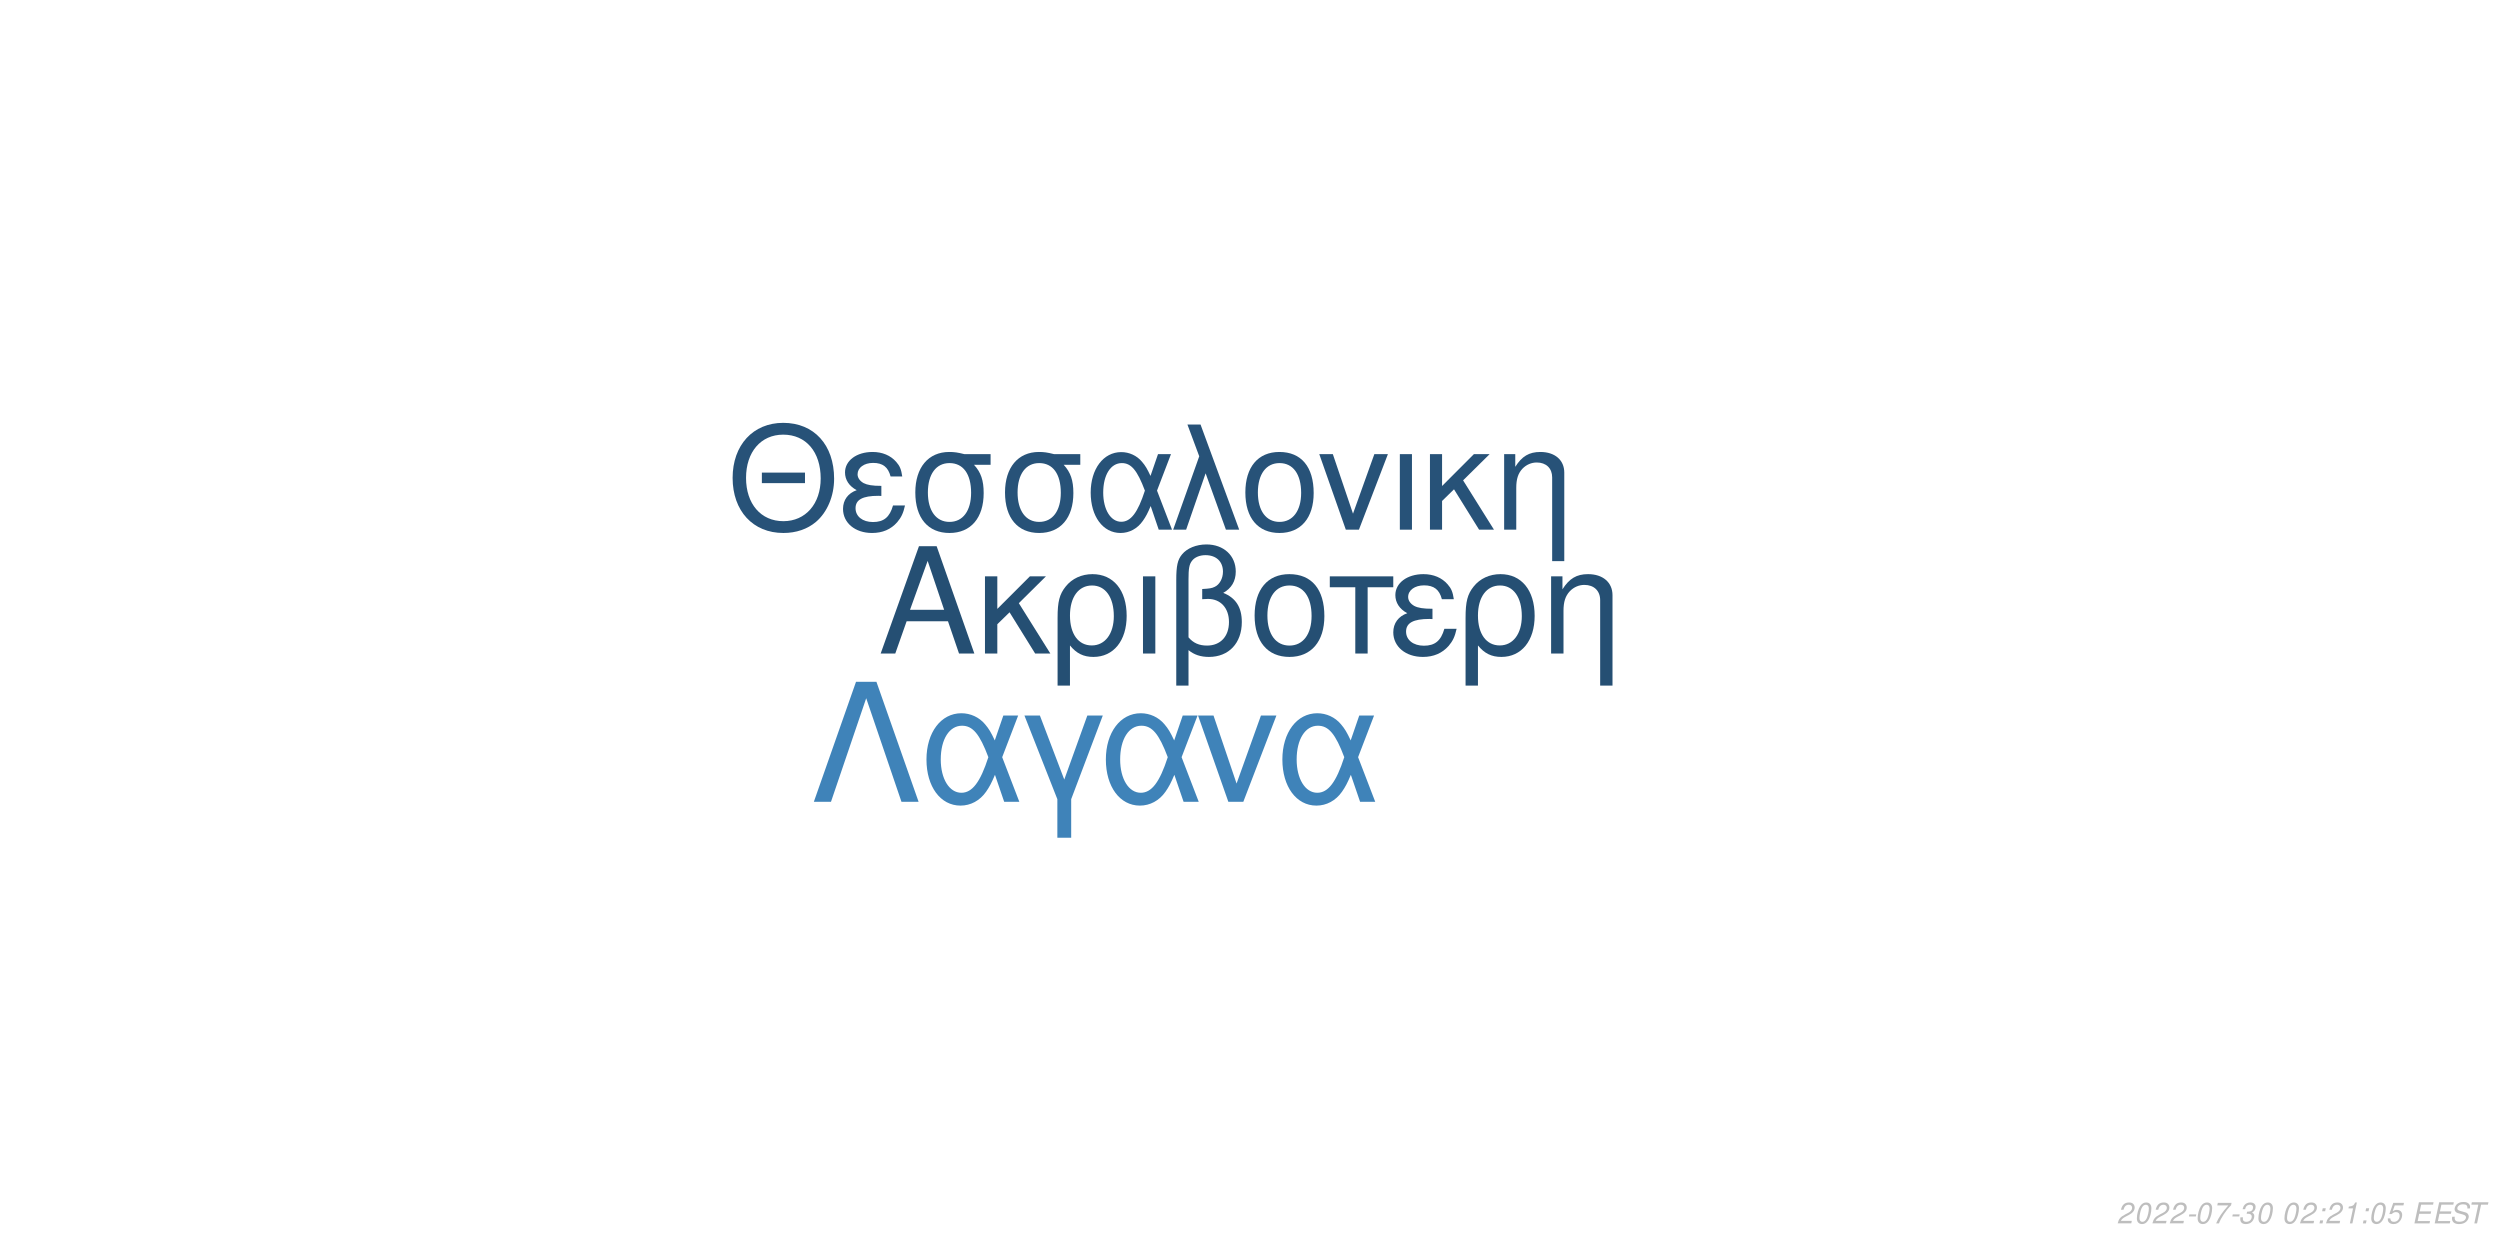
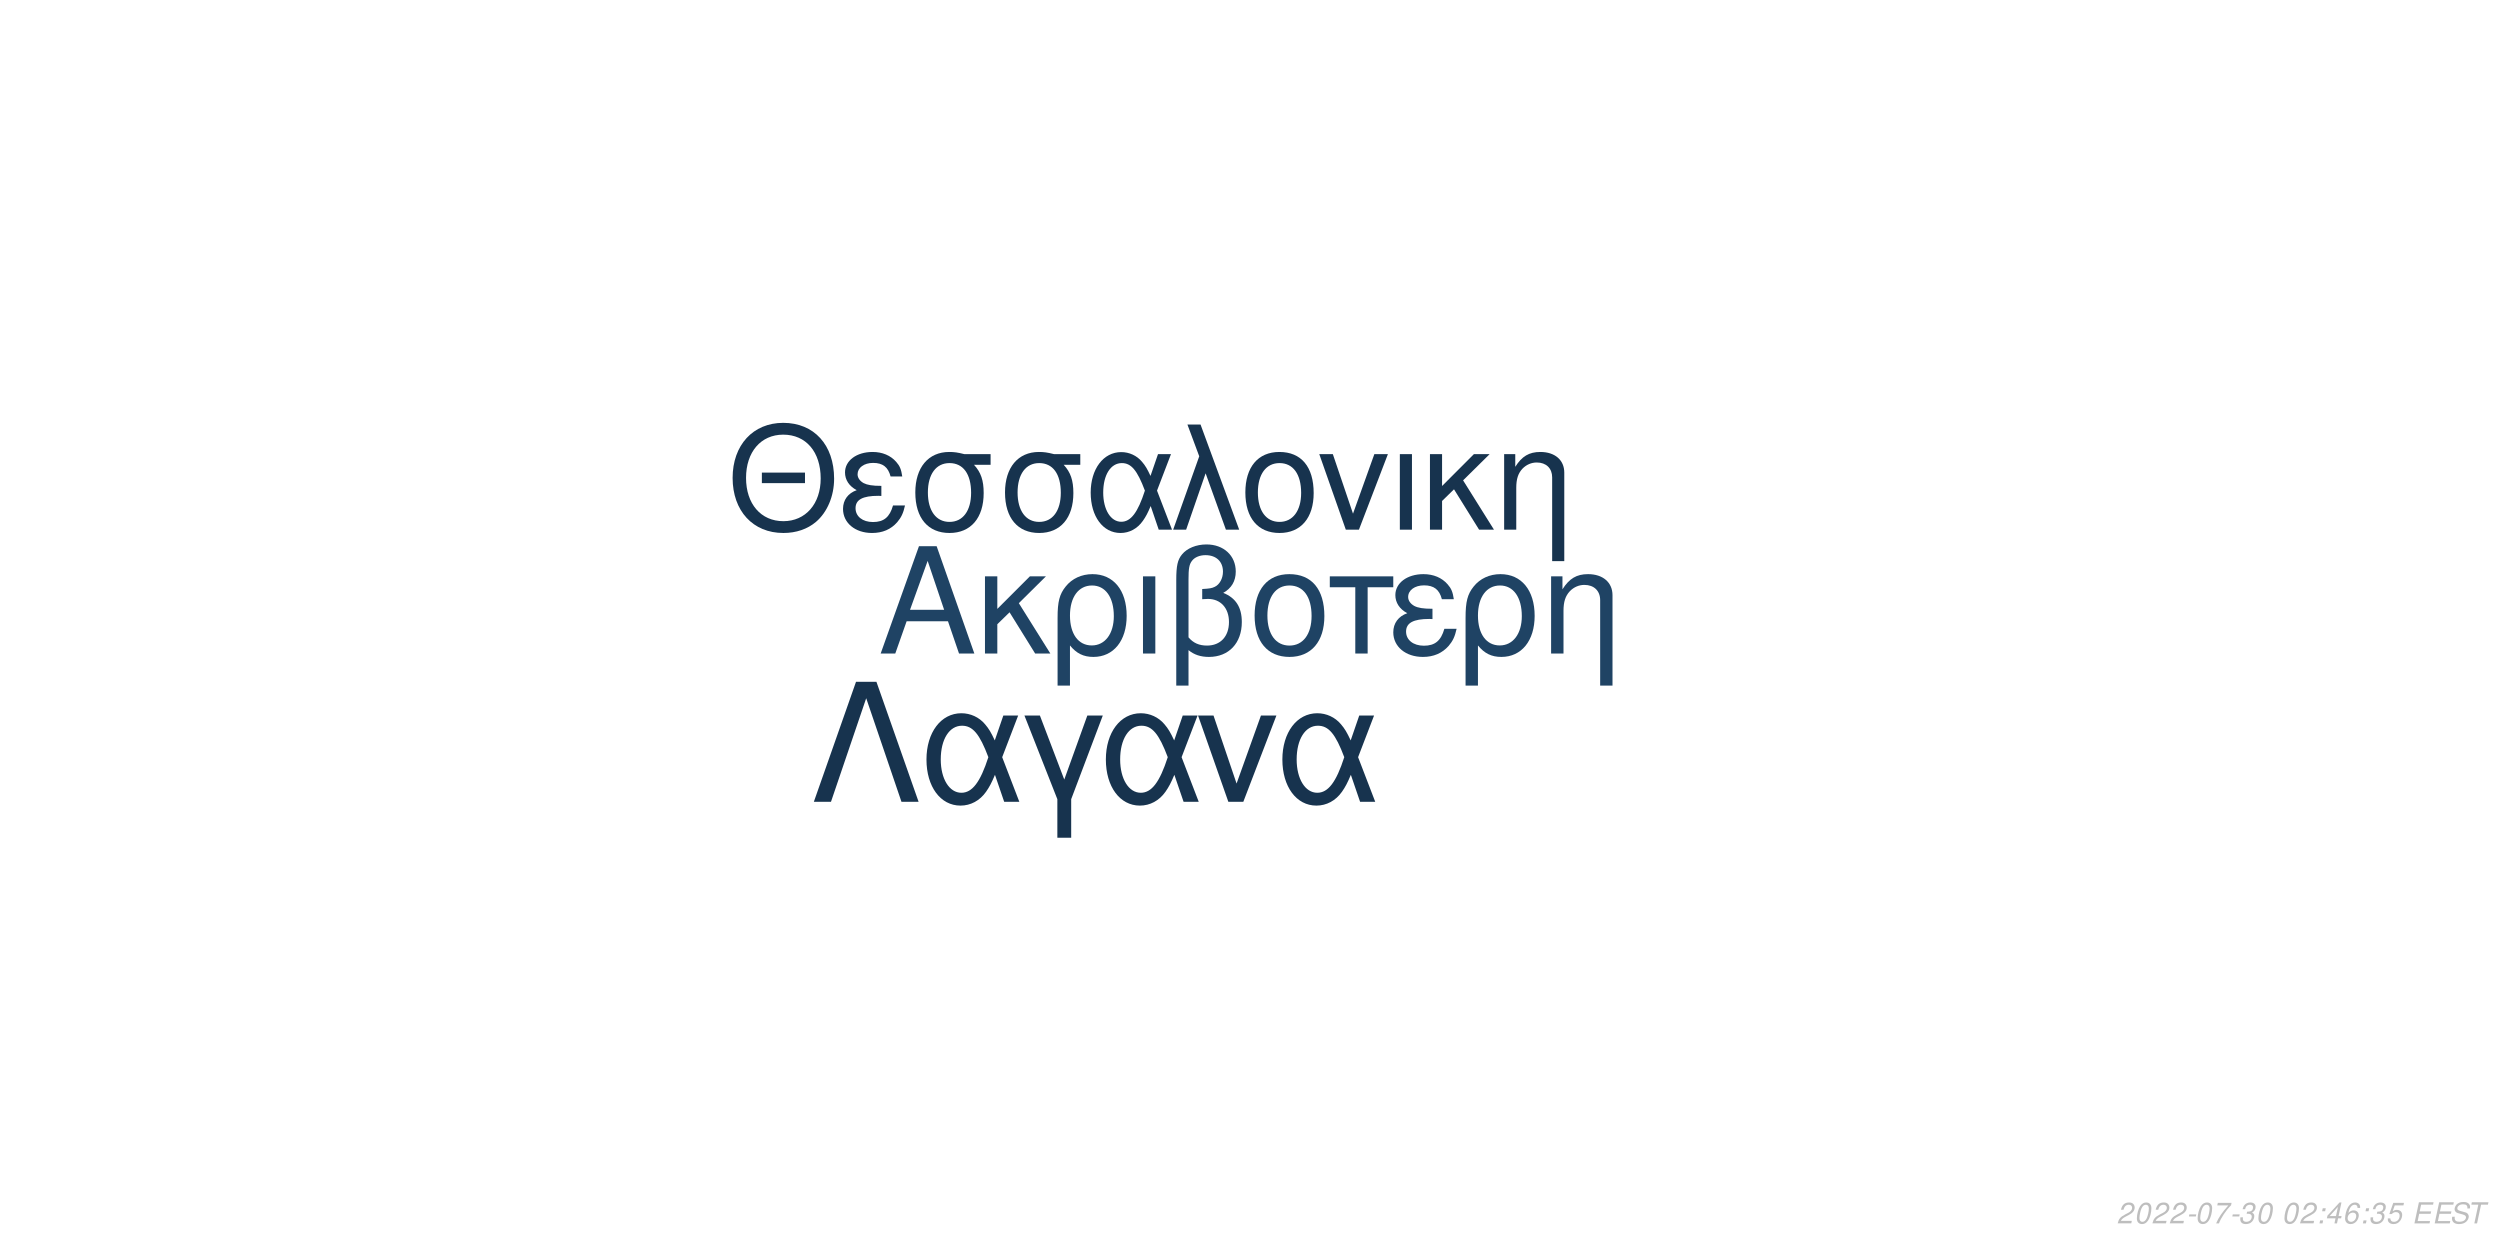
<svg xmlns="http://www.w3.org/2000/svg" xmlns:xlink="http://www.w3.org/1999/xlink" width="864pt" height="432pt" viewBox="0 0 864 432" version="1.1">
  <defs>
    <g>
      <symbol overflow="visible" id="glyph0-0">
        <path style="stroke:none;" d="" />
      </symbol>
      <symbol overflow="visible" id="glyph0-1">
        <path style="stroke:none;" d="M 24.125 -11.141 L 27.938 0 L 33.234 0 L 20.203 -37.094 L 14.094 -37.094 L 0.859 0 L 5.906 0 L 9.828 -11.141 Z M 22.797 -15.109 L 11 -15.109 L 17.094 -32.016 Z M 22.797 -15.109 " />
      </symbol>
      <symbol overflow="visible" id="glyph0-2">
        <path style="stroke:none;" d="M 7.172 -15.422 L 7.172 -26.672 L 2.906 -26.672 L 2.906 0 L 7.172 0 L 7.172 -10.125 L 11.406 -14.25 L 20.25 0 L 25.5 0 L 14.609 -17.406 L 23.969 -26.672 L 18.422 -26.672 Z M 7.172 -15.422 " />
      </symbol>
      <symbol overflow="visible" id="glyph0-3">
        <path style="stroke:none;" d="M 3 11.094 L 7.281 11.094 L 7.281 -2.797 C 9.516 -0.047 11.953 1.172 15.375 1.172 C 22.344 1.172 26.875 -4.422 26.875 -13.031 C 26.875 -21.891 22.297 -27.438 15.062 -27.438 C 11.297 -27.438 7.984 -25.906 5.797 -23.156 C 3.672 -20.516 3 -17.969 3 -12.359 Z M 14.906 -23.516 C 19.547 -23.516 22.438 -19.438 22.438 -12.922 C 22.438 -6.812 19.391 -2.797 14.812 -2.797 C 10.172 -2.797 7.281 -6.766 7.281 -13.125 C 7.281 -19.484 10.234 -23.516 14.906 -23.516 Z M 14.906 -23.516 " />
      </symbol>
      <symbol overflow="visible" id="glyph0-4">
        <path style="stroke:none;" d="M 3.516 0 L 7.781 0 L 7.781 -26.672 L 3.516 -26.672 Z M 3.516 0 " />
      </symbol>
      <symbol overflow="visible" id="glyph0-5">
        <path style="stroke:none;" d="M 4.016 11.094 L 8.25 11.094 L 8.25 -1.172 C 10.172 0.406 12.422 1.172 15.312 1.172 C 22.188 1.172 26.672 -3.609 26.672 -10.891 C 26.672 -15.984 24.578 -19.234 20.25 -20.969 C 23.109 -22.547 24.578 -25.031 24.578 -28.344 C 24.578 -33.844 20.406 -37.703 14.453 -37.703 C 10.938 -37.703 7.734 -36.391 6 -34.25 C 4.484 -32.422 4.016 -30.328 4.016 -25.391 Z M 8.25 -25.656 C 8.25 -29.359 8.5 -30.844 9.469 -32.062 C 10.375 -33.281 12.156 -34 14.094 -34 C 17.812 -34 20.156 -31.812 20.156 -28.297 C 20.156 -25.953 18.984 -23.812 17.297 -23.047 C 16.281 -22.547 15.469 -22.438 12.984 -22.297 L 12.984 -18.781 C 13.734 -18.828 14.344 -18.875 14.969 -18.875 C 19.344 -18.875 22.234 -15.719 22.234 -10.891 C 22.234 -5.906 19.281 -2.75 14.656 -2.75 C 11.953 -2.75 9.922 -3.609 8.25 -5.594 Z M 8.25 -25.656 " />
      </symbol>
      <symbol overflow="visible" id="glyph0-6">
        <path style="stroke:none;" d="M 14.094 -27.438 C 6.562 -27.438 2.094 -22.094 2.094 -13.125 C 2.094 -4.125 6.562 1.172 14.141 1.172 C 21.672 1.172 26.203 -4.172 26.203 -12.922 C 26.203 -22.188 21.828 -27.438 14.094 -27.438 Z M 14.141 -23.516 C 18.938 -23.516 21.781 -19.594 21.781 -12.984 C 21.781 -6.672 18.828 -2.75 14.141 -2.75 C 9.422 -2.75 6.516 -6.672 6.516 -13.125 C 6.516 -19.594 9.422 -23.516 14.141 -23.516 Z M 14.141 -23.516 " />
      </symbol>
      <symbol overflow="visible" id="glyph0-7">
        <path style="stroke:none;" d="M 7.891 0 L 12.156 0 L 12.156 -22.906 L 21.016 -22.906 L 21.016 -26.672 L -0.922 -26.672 L -0.922 -22.906 L 7.891 -22.906 Z M 7.891 0 " />
      </symbol>
      <symbol overflow="visible" id="glyph0-8">
        <path style="stroke:none;" d="M 14.562 -15.469 C 11.344 -15.469 9.562 -15.781 8.297 -16.438 C 6.922 -17.203 6.156 -18.328 6.156 -19.547 C 6.156 -21.891 8.453 -23.562 11.656 -23.562 C 15.062 -23.562 16.953 -22.094 17.812 -18.781 L 21.938 -18.781 C 21.578 -21.266 21.062 -22.5 19.797 -23.922 C 17.812 -26.203 14.906 -27.438 11.453 -27.438 C 5.797 -27.438 1.734 -24.375 1.734 -20.203 C 1.734 -17.609 3.156 -15.375 5.859 -13.938 C 2.797 -12.875 1.016 -10.484 1.016 -7.328 C 1.016 -2.391 5.297 1.172 11.25 1.172 C 14.969 1.172 17.906 -0.109 20.156 -2.641 C 21.578 -4.328 22.297 -5.797 22.906 -8.547 L 18.672 -8.547 C 17.5 -4.422 15.422 -2.703 11.609 -2.703 C 7.938 -2.703 5.438 -4.688 5.438 -7.578 C 5.438 -10.578 7.938 -11.953 13.484 -11.953 C 13.641 -11.953 14.094 -11.953 14.562 -11.906 Z M 14.562 -15.469 " />
      </symbol>
      <symbol overflow="visible" id="glyph0-9">
        <path style="stroke:none;" d="M 3.562 -26.672 L 3.562 0 L 7.844 0 L 7.844 -14.703 C 7.844 -17.906 8.5 -19.891 10.031 -21.531 C 11.406 -22.953 13.188 -23.719 15.062 -23.719 C 18.375 -23.719 20.516 -21.672 20.516 -18.469 L 20.516 11.094 L 24.781 11.094 L 24.781 -20.156 C 24.781 -24.578 21.469 -27.438 16.328 -27.438 C 12.359 -27.438 9.828 -25.906 7.484 -22.188 L 7.484 -26.672 Z M 3.562 -26.672 " />
      </symbol>
      <symbol overflow="visible" id="glyph1-0">
        <path style="stroke:none;" d="" />
      </symbol>
      <symbol overflow="visible" id="glyph1-1">
        <path style="stroke:none;" d="M 26.859 -19.734 L 11.953 -19.734 L 11.953 -16.094 L 26.859 -16.094 Z M 19.328 -36.922 C 8.922 -36.922 1.844 -29.25 1.844 -17.891 C 1.844 -6.484 8.875 1.141 19.391 1.141 C 23.812 1.141 27.703 -0.203 30.641 -2.688 C 34.578 -6.031 36.922 -11.656 36.922 -17.594 C 36.922 -29.297 30 -36.922 19.328 -36.922 Z M 19.328 -32.844 C 27.203 -32.844 32.281 -26.906 32.281 -17.688 C 32.281 -8.922 27.062 -2.938 19.391 -2.938 C 11.609 -2.938 6.484 -8.922 6.484 -17.891 C 6.484 -26.859 11.609 -32.844 19.328 -32.844 Z M 19.328 -32.844 " />
      </symbol>
      <symbol overflow="visible" id="glyph1-2">
        <path style="stroke:none;" d="M 14.25 -15.141 C 11.109 -15.141 9.375 -15.453 8.125 -16.094 C 6.781 -16.844 6.031 -17.938 6.031 -19.141 C 6.031 -21.422 8.266 -23.078 11.406 -23.078 C 14.75 -23.078 16.594 -21.625 17.438 -18.391 L 21.469 -18.391 C 21.125 -20.828 20.625 -22.031 19.391 -23.422 C 17.438 -25.656 14.594 -26.859 11.219 -26.859 C 5.688 -26.859 1.688 -23.875 1.688 -19.781 C 1.688 -17.234 3.094 -15.047 5.734 -13.656 C 2.734 -12.609 1 -10.266 1 -7.172 C 1 -2.344 5.188 1.141 11.016 1.141 C 14.656 1.141 17.547 -0.094 19.734 -2.594 C 21.125 -4.234 21.828 -5.688 22.422 -8.375 L 18.281 -8.375 C 17.141 -4.328 15.094 -2.641 11.359 -2.641 C 7.766 -2.641 5.328 -4.578 5.328 -7.422 C 5.328 -10.359 7.766 -11.703 13.203 -11.703 C 13.359 -11.703 13.797 -11.703 14.25 -11.656 Z M 14.25 -15.141 " />
      </symbol>
      <symbol overflow="visible" id="glyph1-3">
        <path style="stroke:none;" d="M 29 -26.109 L 19.938 -26.109 C 17.594 -26.703 16.438 -26.859 14.703 -26.859 C 7.469 -26.859 2.984 -21.469 2.984 -12.859 C 2.984 -4.031 7.375 1.141 14.797 1.141 C 22.172 1.141 26.609 -4.078 26.609 -12.656 C 26.609 -17.047 25.656 -19.828 23.266 -22.422 L 29 -22.422 Z M 14.797 -23.016 C 19.531 -23.016 22.266 -19.234 22.266 -12.75 C 22.266 -6.531 19.438 -2.688 14.797 -2.688 C 10.172 -2.688 7.328 -6.531 7.328 -12.859 C 7.328 -19.188 10.172 -23.016 14.797 -23.016 Z M 14.797 -23.016 " />
      </symbol>
      <symbol overflow="visible" id="glyph1-4">
        <path style="stroke:none;" d="M 29.344 -26.109 L 24.859 -26.109 L 22.266 -18.578 C 21.125 -21.031 20.484 -22.125 19.328 -23.469 C 17.547 -25.609 14.906 -26.812 12.156 -26.812 C 5.984 -26.812 1.594 -20.984 1.594 -12.812 C 1.594 -4.578 5.828 1.141 11.906 1.141 C 14.953 1.141 17.734 -0.344 19.625 -3.047 C 20.672 -4.531 21.281 -5.688 22.328 -8.172 L 25.109 0 L 29.703 0 L 24.516 -13.5 Z M 20.328 -13.5 C 17.891 -5.922 15.453 -2.734 12.156 -2.734 C 8.516 -2.734 5.922 -6.922 5.922 -12.812 C 5.922 -18.938 8.516 -23.016 12.359 -23.016 C 15.594 -23.016 17.688 -20.531 20.328 -13.5 Z M 20.328 -13.5 " />
      </symbol>
      <symbol overflow="visible" id="glyph1-5">
        <path style="stroke:none;" d="M 1.094 0 L 5.578 0 L 12.312 -19.484 L 19.328 0 L 23.922 0 L 10.562 -36.328 L 6.031 -36.328 L 10.109 -25.359 Z M 1.094 0 " />
      </symbol>
      <symbol overflow="visible" id="glyph1-6">
        <path style="stroke:none;" d="M 13.797 -26.859 C 6.422 -26.859 2.047 -21.625 2.047 -12.859 C 2.047 -4.031 6.422 1.141 13.859 1.141 C 21.234 1.141 25.656 -4.078 25.656 -12.656 C 25.656 -21.719 21.375 -26.859 13.797 -26.859 Z M 13.859 -23.016 C 18.531 -23.016 21.328 -19.188 21.328 -12.703 C 21.328 -6.531 18.438 -2.688 13.859 -2.688 C 9.219 -2.688 6.375 -6.531 6.375 -12.859 C 6.375 -19.188 9.219 -23.016 13.859 -23.016 Z M 13.859 -23.016 " />
      </symbol>
      <symbol overflow="visible" id="glyph1-7">
        <path style="stroke:none;" d="M 14.297 0 L 24.312 -26.109 L 19.625 -26.109 L 12.25 -5.531 L 5.281 -26.109 L 0.594 -26.109 L 9.766 0 Z M 14.297 0 " />
      </symbol>
      <symbol overflow="visible" id="glyph1-8">
        <path style="stroke:none;" d="M 3.438 0 L 7.625 0 L 7.625 -26.109 L 3.438 -26.109 Z M 3.438 0 " />
      </symbol>
      <symbol overflow="visible" id="glyph1-9">
        <path style="stroke:none;" d="M 7.031 -15.094 L 7.031 -26.109 L 2.844 -26.109 L 2.844 0 L 7.031 0 L 7.031 -9.922 L 11.156 -13.953 L 19.828 0 L 24.969 0 L 14.297 -17.047 L 23.469 -26.109 L 18.031 -26.109 Z M 7.031 -15.094 " />
      </symbol>
      <symbol overflow="visible" id="glyph1-10">
        <path style="stroke:none;" d="M 3.484 -26.109 L 3.484 0 L 7.672 0 L 7.672 -14.406 C 7.672 -17.547 8.328 -19.484 9.812 -21.078 C 11.156 -22.469 12.906 -23.219 14.75 -23.219 C 17.984 -23.219 20.078 -21.234 20.078 -18.094 L 20.078 10.859 L 24.266 10.859 L 24.266 -19.734 C 24.266 -24.062 21.031 -26.859 16 -26.859 C 12.109 -26.859 9.609 -25.359 7.328 -21.719 L 7.328 -26.109 Z M 3.484 -26.109 " />
      </symbol>
      <symbol overflow="visible" id="glyph2-0">
        <path style="stroke:none;" d="" />
      </symbol>
      <symbol overflow="visible" id="glyph2-1">
        <path style="stroke:none;" d="M 22.531 -41.484 L 15.484 -41.484 L 0.906 0 L 6.828 0 L 19 -35.797 L 31.188 0 L 37.109 0 Z M 22.531 -41.484 " />
      </symbol>
      <symbol overflow="visible" id="glyph2-2">
        <path style="stroke:none;" d="M 33.516 -29.812 L 28.391 -29.812 L 25.438 -21.219 C 24.125 -24.016 23.391 -25.266 22.078 -26.797 C 20.031 -29.25 17.016 -30.609 13.891 -30.609 C 6.828 -30.609 1.828 -23.953 1.828 -14.625 C 1.828 -5.234 6.656 1.312 13.594 1.312 C 17.078 1.312 20.266 -0.391 22.422 -3.469 C 23.609 -5.172 24.297 -6.484 25.5 -9.328 L 28.688 0 L 33.922 0 L 28 -15.422 Z M 23.219 -15.422 C 20.422 -6.766 17.641 -3.125 13.891 -3.125 C 9.734 -3.125 6.766 -7.906 6.766 -14.625 C 6.766 -21.625 9.734 -26.297 14.109 -26.297 C 17.812 -26.297 20.203 -23.453 23.219 -15.422 Z M 23.219 -15.422 " />
      </symbol>
      <symbol overflow="visible" id="glyph2-3">
        <path style="stroke:none;" d="M 12.062 12.406 L 16.844 12.406 L 16.844 -0.906 L 27.766 -29.812 L 22.422 -29.812 L 14.453 -7.688 L 6.031 -29.812 L 0.688 -29.812 L 12.062 -0.906 Z M 12.062 12.406 " />
      </symbol>
      <symbol overflow="visible" id="glyph2-4">
        <path style="stroke:none;" d="M 16.328 0 L 27.766 -29.812 L 22.422 -29.812 L 14 -6.312 L 6.031 -29.812 L 0.688 -29.812 L 11.156 0 Z M 16.328 0 " />
      </symbol>
      <symbol overflow="visible" id="glyph3-0">
        <path style="stroke:none;" d="" />
      </symbol>
      <symbol overflow="visible" id="glyph3-1">
        <path style="stroke:none;" d="M 5.234 -0.875 L 1.469 -0.875 C 1.641 -1.375 2.203 -1.891 3.109 -2.344 L 4.234 -2.938 C 5.562 -3.625 6.219 -4.469 6.219 -5.484 C 6.219 -5.938 6.062 -6.359 5.797 -6.656 C 5.469 -7.047 4.984 -7.234 4.312 -7.234 C 2.766 -7.234 1.891 -6.453 1.484 -4.734 L 2.375 -4.734 C 2.484 -5.188 2.609 -5.484 2.797 -5.75 C 3.094 -6.203 3.609 -6.453 4.188 -6.453 C 4.891 -6.453 5.344 -6.031 5.344 -5.375 C 5.344 -4.703 4.859 -4.094 4.016 -3.656 L 2.984 -3.125 C 1.234 -2.188 0.797 -1.656 0.344 -0.016 L 5.047 -0.016 Z M 5.234 -0.875 " />
      </symbol>
      <symbol overflow="visible" id="glyph3-2">
        <path style="stroke:none;" d="M 4.203 -7.234 C 3.375 -7.234 2.688 -6.812 2.125 -5.984 C 1.484 -5.047 0.984 -3.188 0.984 -1.734 C 0.984 -1.109 1.172 -0.562 1.484 -0.266 C 1.797 0.047 2.281 0.234 2.766 0.234 C 3.625 0.234 4.281 -0.156 4.859 -1.016 C 5.516 -1.953 6 -3.797 6 -5.266 C 6 -6.5 5.328 -7.234 4.203 -7.234 Z M 4.094 -6.453 C 4.734 -6.453 5.125 -5.984 5.125 -5.156 C 5.125 -4.203 4.781 -2.625 4.406 -1.812 C 3.984 -0.938 3.516 -0.547 2.875 -0.547 C 2.25 -0.547 1.875 -1.031 1.875 -1.828 C 1.875 -2.797 2.203 -4.344 2.594 -5.203 C 2.984 -6.047 3.453 -6.453 4.094 -6.453 Z M 4.094 -6.453 " />
      </symbol>
      <symbol overflow="visible" id="glyph3-3">
        <path style="stroke:none;" d="M 3.516 -3.125 L 1.125 -3.125 L 0.969 -2.406 L 3.359 -2.406 Z M 3.516 -3.125 " />
      </symbol>
      <symbol overflow="visible" id="glyph3-4">
        <path style="stroke:none;" d="M 6.703 -7.094 L 1.953 -7.094 L 1.766 -6.219 L 5.594 -6.219 C 3.344 -3.688 2.266 -2.109 1.375 0 L 2.344 0 C 3.031 -1.906 4.828 -4.594 6.547 -6.281 Z M 6.703 -7.094 " />
      </symbol>
      <symbol overflow="visible" id="glyph3-5">
        <path style="stroke:none;" d="M 2.922 -3.312 C 3.125 -3.344 3.234 -3.344 3.375 -3.344 C 4.203 -3.344 4.688 -3 4.688 -2.406 C 4.688 -1.312 3.906 -0.547 2.781 -0.547 C 2.047 -0.547 1.594 -0.938 1.594 -1.562 C 1.594 -1.719 1.609 -1.844 1.656 -2.094 L 0.766 -2.094 C 0.734 -1.797 0.719 -1.641 0.719 -1.469 C 0.719 -0.375 1.406 0.234 2.641 0.234 C 3.547 0.234 4.297 -0.078 4.812 -0.656 C 5.266 -1.156 5.562 -1.875 5.562 -2.547 C 5.562 -3.125 5.344 -3.453 4.797 -3.734 C 5.641 -4.234 6.016 -4.844 6.016 -5.734 C 6.016 -6.656 5.312 -7.234 4.203 -7.234 C 3.375 -7.234 2.672 -6.938 2.188 -6.375 C 1.891 -6.031 1.703 -5.641 1.516 -4.906 L 2.391 -4.906 C 2.5 -5.359 2.594 -5.594 2.734 -5.812 C 3.047 -6.234 3.516 -6.453 4.078 -6.453 C 4.734 -6.453 5.141 -6.125 5.141 -5.578 C 5.141 -5.188 5.016 -4.797 4.797 -4.547 C 4.516 -4.234 4 -4.062 3.266 -4.062 L 3.078 -4.062 Z M 2.922 -3.312 " />
      </symbol>
      <symbol overflow="visible" id="glyph3-6">
        <path style="stroke:none;" d="" />
      </symbol>
      <symbol overflow="visible" id="glyph3-7">
        <path style="stroke:none;" d="M 2.359 -1.031 L 1.312 -1.031 L 1.094 0 L 2.141 0 Z M 3.266 -5.234 L 2.219 -5.234 L 2 -4.203 L 3.047 -4.203 Z M 3.266 -5.234 " />
      </symbol>
      <symbol overflow="visible" id="glyph3-8">
-         <path style="stroke:none;" d="M 3.703 -5.188 L 2.594 0 L 3.469 0 L 5.016 -7.234 L 4.438 -7.234 C 3.906 -6.156 3.688 -6.016 2.234 -5.812 L 2.109 -5.188 Z M 3.703 -5.188 " />
+         <path style="stroke:none;" d="M 3.625 -1.75 L 3.266 0 L 4.141 0 L 4.516 -1.75 L 5.562 -1.75 L 5.734 -2.531 L 4.688 -2.531 L 5.688 -7.234 L 5.016 -7.234 L 0.844 -2.672 L 0.641 -1.75 Z M 3.797 -2.531 L 1.594 -2.531 L 4.469 -5.703 Z M 3.797 -2.531 " />
      </symbol>
      <symbol overflow="visible" id="glyph3-9">
+         <path style="stroke:none;" d="M 6.125 -5.344 L 6.141 -5.625 C 6.141 -6.609 5.453 -7.234 4.391 -7.234 C 3.438 -7.234 2.641 -6.719 2.016 -5.703 C 1.422 -4.781 0.938 -2.953 0.938 -1.688 C 0.938 -0.516 1.688 0.234 2.859 0.234 C 3.703 0.234 4.438 -0.156 5 -0.875 C 5.406 -1.422 5.672 -2.156 5.672 -2.766 C 5.672 -3.812 4.969 -4.5 3.906 -4.5 C 3.234 -4.5 2.672 -4.234 2.094 -3.625 C 2.406 -5.375 3.234 -6.453 4.25 -6.453 C 4.703 -6.453 5.062 -6.234 5.172 -5.844 C 5.203 -5.719 5.234 -5.578 5.25 -5.344 Z M 3.656 -3.734 C 4.344 -3.734 4.797 -3.281 4.797 -2.625 C 4.797 -1.469 3.984 -0.547 2.984 -0.547 C 2.297 -0.547 1.812 -1.047 1.812 -1.766 C 1.812 -2.859 2.625 -3.734 3.656 -3.734 Z M 3.656 -3.734 " />
+       </symbol>
+       <symbol overflow="visible" id="glyph3-10">
        <path style="stroke:none;" d="M 6.297 -7.094 L 2.594 -7.094 L 1.234 -3.234 L 2.047 -3.234 C 2.656 -3.766 2.938 -3.906 3.531 -3.906 C 4.328 -3.906 4.797 -3.453 4.797 -2.688 C 4.797 -1.438 3.969 -0.547 2.828 -0.547 C 2.031 -0.547 1.609 -0.938 1.578 -1.734 L 0.703 -1.734 L 0.703 -1.516 C 0.703 -0.938 0.844 -0.547 1.188 -0.266 C 1.562 0.062 2.078 0.234 2.703 0.234 C 3.656 0.234 4.391 -0.156 4.984 -0.922 C 5.422 -1.5 5.672 -2.234 5.672 -2.953 C 5.672 -4 4.938 -4.672 3.812 -4.672 C 3.328 -4.672 2.906 -4.547 2.406 -4.234 L 3.109 -6.219 L 6.109 -6.219 Z M 6.297 -7.094 " />
      </symbol>
-       <symbol overflow="visible" id="glyph3-10">
+       <symbol overflow="visible" id="glyph3-11">
        <path style="stroke:none;" d="M 2.547 -3.312 L 6.5 -3.312 L 6.688 -4.141 L 2.719 -4.141 L 3.219 -6.469 L 7.344 -6.469 L 7.516 -7.297 L 2.453 -7.297 L 0.906 0 L 6.125 0 L 6.297 -0.812 L 2.016 -0.812 Z M 2.547 -3.312 " />
      </symbol>
-       <symbol overflow="visible" id="glyph3-11">
+       <symbol overflow="visible" id="glyph3-12">
        <path style="stroke:none;" d="M 7.062 -5.156 C 7.125 -5.438 7.141 -5.562 7.141 -5.703 C 7.141 -6.156 6.938 -6.594 6.594 -6.891 C 6.188 -7.25 5.656 -7.406 4.875 -7.406 C 3.844 -7.406 3.047 -7.125 2.5 -6.562 C 2.094 -6.141 1.781 -5.438 1.781 -4.922 C 1.781 -4.297 2.219 -3.766 2.891 -3.562 L 4.594 -3.094 C 5.406 -2.859 5.734 -2.578 5.734 -2.094 C 5.734 -1.781 5.547 -1.406 5.266 -1.141 C 4.844 -0.766 4.266 -0.578 3.453 -0.578 C 2.328 -0.578 1.812 -0.984 1.812 -1.906 C 1.812 -2.047 1.812 -2.125 1.844 -2.312 L 0.984 -2.312 C 0.906 -2.062 0.891 -1.906 0.891 -1.688 C 0.891 -0.484 1.797 0.234 3.297 0.234 C 4.359 0.234 5.234 -0.062 5.812 -0.609 C 6.344 -1.078 6.688 -1.797 6.688 -2.375 C 6.688 -2.641 6.609 -2.906 6.453 -3.156 C 6.234 -3.5 5.938 -3.703 5.469 -3.828 L 3.75 -4.312 C 2.984 -4.547 2.734 -4.734 2.734 -5.188 C 2.734 -5.547 2.875 -5.844 3.188 -6.109 C 3.547 -6.438 4.031 -6.594 4.703 -6.594 C 5.266 -6.594 5.688 -6.484 5.906 -6.297 C 6.094 -6.125 6.219 -5.797 6.219 -5.516 C 6.219 -5.422 6.203 -5.344 6.188 -5.156 Z M 7.062 -5.156 " />
      </symbol>
-       <symbol overflow="visible" id="glyph3-12">
+       <symbol overflow="visible" id="glyph3-13">
        <path style="stroke:none;" d="M 4.938 -6.469 L 7.312 -6.469 L 7.484 -7.297 L 1.75 -7.297 L 1.578 -6.469 L 3.984 -6.469 L 2.609 0 L 3.547 0 Z M 4.938 -6.469 " />
      </symbol>
    </g>
  </defs>
  <g id="surface1">
    <rect x="0" y="0" width="864" height="432" style="fill:rgb(100%,100%,100%);fill-opacity:1;stroke:none;" />
-     <g style="fill:rgb(14.51%,30.98%,45.098%);fill-opacity:1;">
+     <g style="fill:rgb(12.157%,26.275%,39.216%);fill-opacity:1;">
      <use xlink:href="#glyph0-1" x="303.5" y="225.861" />
      <use xlink:href="#glyph0-2" x="337.5" y="225.861" />
      <use xlink:href="#glyph0-3" x="362.5" y="225.861" />
      <use xlink:href="#glyph0-4" x="391.5" y="225.861" />
      <use xlink:href="#glyph0-5" x="402.5" y="225.861" />
      <use xlink:href="#glyph0-6" x="431.5" y="225.861" />
      <use xlink:href="#glyph0-7" x="460.5" y="225.861" />
      <use xlink:href="#glyph0-8" x="480.5" y="225.861" />
      <use xlink:href="#glyph0-3" x="503.5" y="225.861" />
      <use xlink:href="#glyph0-9" x="532.5" y="225.861" />
    </g>
-     <g style="fill:rgb(15.294%,32.157%,47.059%);fill-opacity:1;">
+     <g style="fill:rgb(9.02%,20%,30.588%);fill-opacity:1;">
      <use xlink:href="#glyph1-1" x="251.348" y="183.058" />
      <use xlink:href="#glyph1-2" x="290.348" y="183.058" />
      <use xlink:href="#glyph1-3" x="313.348" y="183.058" />
      <use xlink:href="#glyph1-3" x="344.348" y="183.058" />
      <use xlink:href="#glyph1-4" x="375.348" y="183.058" />
      <use xlink:href="#glyph1-5" x="404.348" y="183.058" />
      <use xlink:href="#glyph1-6" x="428.348" y="183.058" />
      <use xlink:href="#glyph1-7" x="455.348" y="183.058" />
      <use xlink:href="#glyph1-8" x="480.348" y="183.058" />
      <use xlink:href="#glyph1-9" x="491.348" y="183.058" />
      <use xlink:href="#glyph1-10" x="516.348" y="183.058" />
    </g>
-     <g style="fill:rgb(24.706%,51.373%,72.549%);fill-opacity:1;">
+     <g style="fill:rgb(9.02%,20%,30.588%);fill-opacity:1;">
      <use xlink:href="#glyph2-1" x="280.359" y="277.105" />
      <use xlink:href="#glyph2-2" x="318.359" y="277.105" />
      <use xlink:href="#glyph2-3" x="353.359" y="277.105" />
      <use xlink:href="#glyph2-2" x="380.359" y="277.105" />
      <use xlink:href="#glyph2-4" x="413.359" y="277.105" />
      <use xlink:href="#glyph2-2" x="441.359" y="277.105" />
    </g>
    <g style="fill:rgb(74.51%,74.51%,74.51%);fill-opacity:1;">
      <use xlink:href="#glyph3-1" x="731.52" y="422.81" />
      <use xlink:href="#glyph3-2" x="737.52" y="422.81" />
      <use xlink:href="#glyph3-1" x="743.52" y="422.81" />
      <use xlink:href="#glyph3-1" x="749.52" y="422.81" />
      <use xlink:href="#glyph3-3" x="755.52" y="422.81" />
      <use xlink:href="#glyph3-2" x="758.52" y="422.81" />
      <use xlink:href="#glyph3-4" x="764.52" y="422.81" />
      <use xlink:href="#glyph3-3" x="770.52" y="422.81" />
      <use xlink:href="#glyph3-5" x="773.52" y="422.81" />
      <use xlink:href="#glyph3-2" x="779.52" y="422.81" />
      <use xlink:href="#glyph3-6" x="785.52" y="422.81" />
      <use xlink:href="#glyph3-2" x="788.52" y="422.81" />
      <use xlink:href="#glyph3-1" x="794.52" y="422.81" />
      <use xlink:href="#glyph3-7" x="800.52" y="422.81" />
-       <use xlink:href="#glyph3-1" x="803.52" y="422.81" />
-       <use xlink:href="#glyph3-8" x="809.52" y="422.81" />
+       <use xlink:href="#glyph3-8" x="803.52" y="422.81" />
+       <use xlink:href="#glyph3-9" x="809.52" y="422.81" />
      <use xlink:href="#glyph3-7" x="815.52" y="422.81" />
-       <use xlink:href="#glyph3-2" x="818.52" y="422.81" />
-       <use xlink:href="#glyph3-9" x="824.52" y="422.81" />
+       <use xlink:href="#glyph3-5" x="818.52" y="422.81" />
+       <use xlink:href="#glyph3-10" x="824.52" y="422.81" />
      <use xlink:href="#glyph3-6" x="830.52" y="422.81" />
-       <use xlink:href="#glyph3-10" x="833.52" y="422.81" />
-       <use xlink:href="#glyph3-10" x="840.52" y="422.81" />
-       <use xlink:href="#glyph3-11" x="846.52" y="422.81" />
-       <use xlink:href="#glyph3-12" x="852.52" y="422.81" />
+       <use xlink:href="#glyph3-11" x="833.52" y="422.81" />
+       <use xlink:href="#glyph3-11" x="840.52" y="422.81" />
+       <use xlink:href="#glyph3-12" x="846.52" y="422.81" />
+       <use xlink:href="#glyph3-13" x="852.52" y="422.81" />
    </g>
  </g>
</svg>
